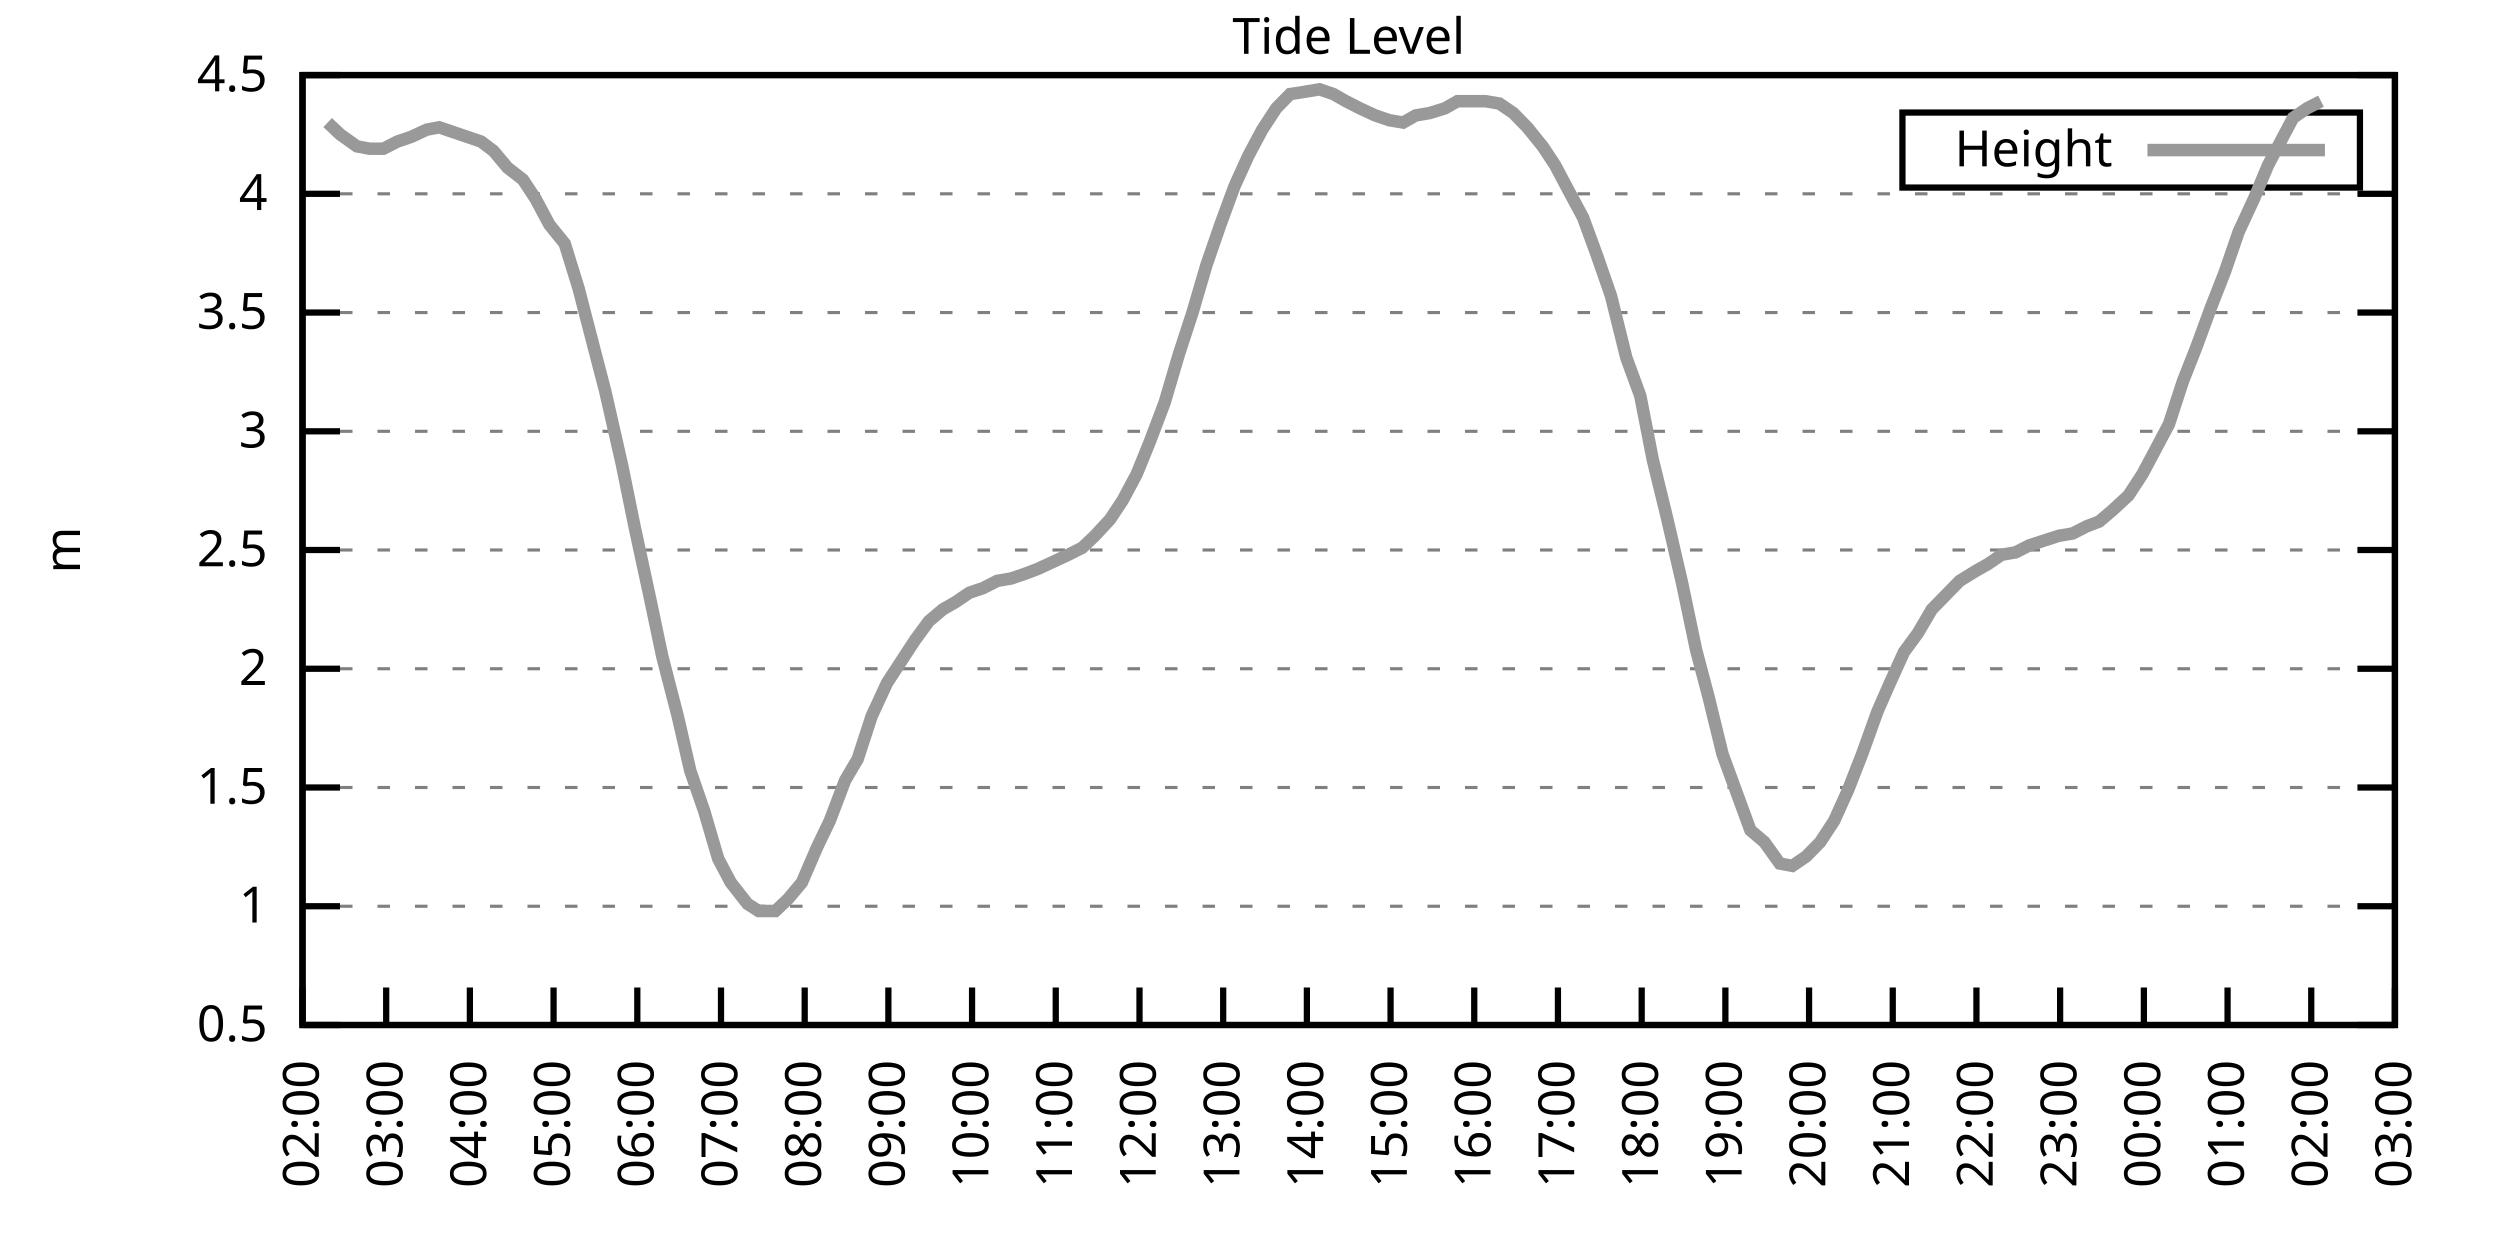
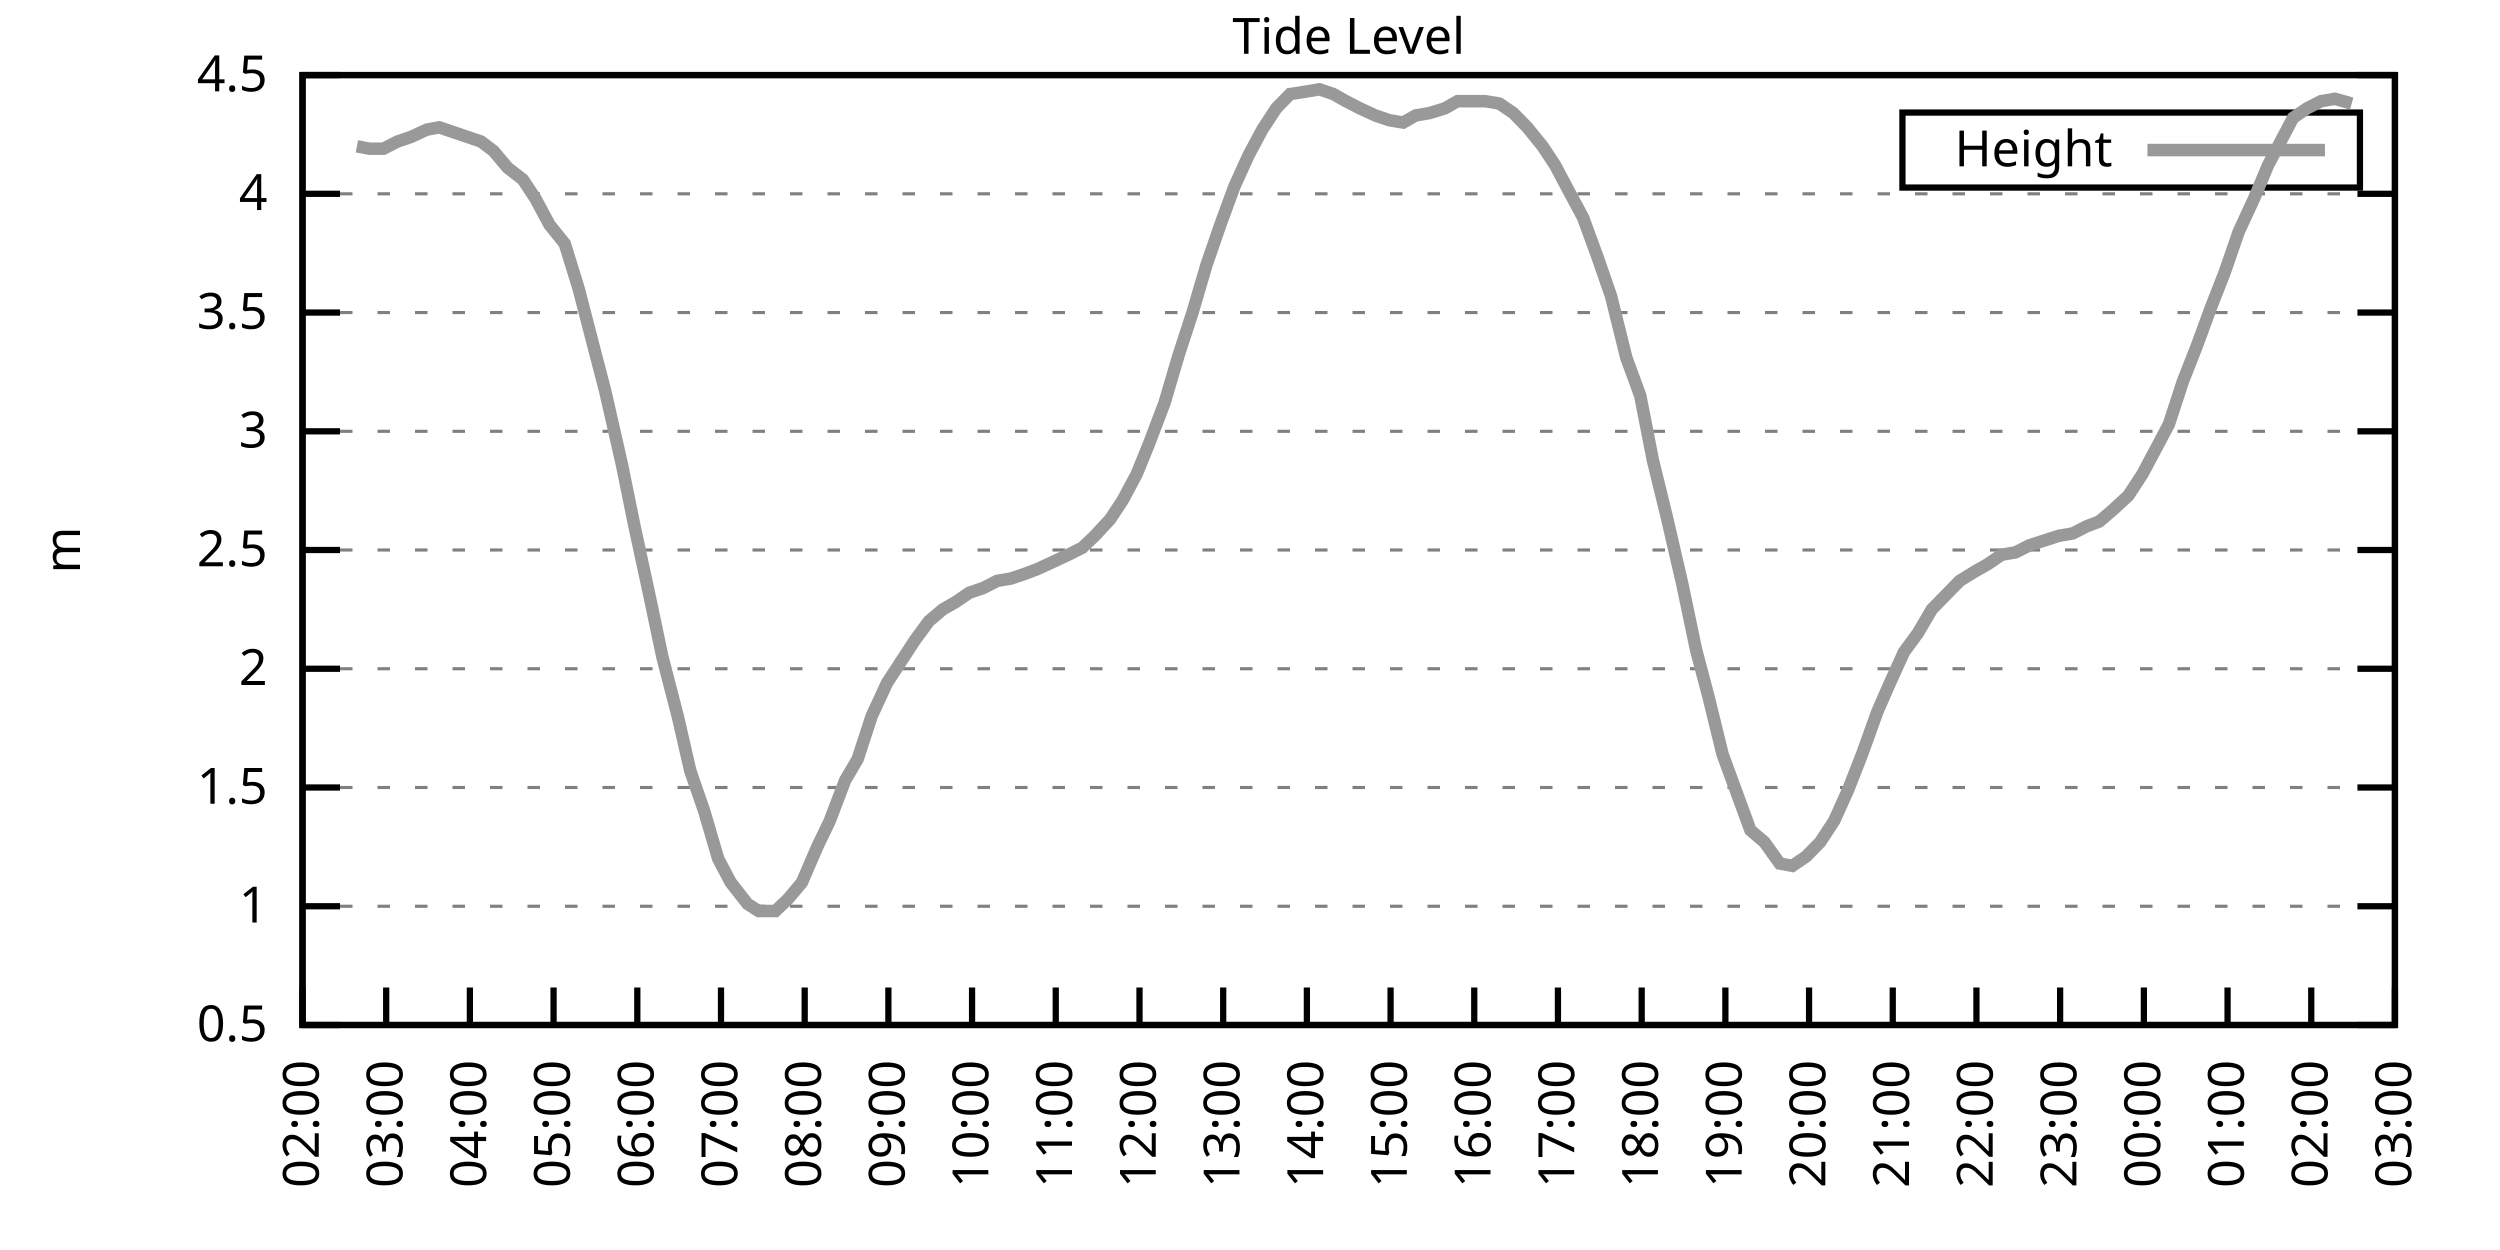
<svg xmlns="http://www.w3.org/2000/svg" xmlns:xlink="http://www.w3.org/1999/xlink" width="400" height="200" viewBox="0 0 400 200">
  <g id="gnuplot_canvas">
    <rect x="0" y="0" width="400" height="200" fill="none" />
    <defs>
      <circle id="gpDot" r="0.5" stroke-width="0.5" stroke="currentColor" />
      <path id="gpPt0" stroke-width="0.333" stroke="currentColor" d="M-1,0 h2 M0,-1 v2" />
      <path id="gpPt1" stroke-width="0.333" stroke="currentColor" d="M-1,-1 L1,1 M1,-1 L-1,1" />
      <path id="gpPt2" stroke-width="0.333" stroke="currentColor" d="M-1,0 L1,0 M0,-1 L0,1 M-1,-1 L1,1 M-1,1 L1,-1" />
      <rect id="gpPt3" stroke-width="0.333" stroke="currentColor" x="-1" y="-1" width="2" height="2" />
      <rect id="gpPt4" stroke-width="0.333" stroke="currentColor" fill="currentColor" x="-1" y="-1" width="2" height="2" />
      <circle id="gpPt5" stroke-width="0.333" stroke="currentColor" cx="0" cy="0" r="1" />
      <use xlink:href="#gpPt5" id="gpPt6" fill="currentColor" stroke="none" />
      <path id="gpPt7" stroke-width="0.333" stroke="currentColor" d="M0,-1.33 L-1.33,0.67 L1.33,0.67 z" />
      <use xlink:href="#gpPt7" id="gpPt8" fill="currentColor" stroke="none" />
      <use xlink:href="#gpPt7" id="gpPt9" stroke="currentColor" transform="rotate(180)" />
      <use xlink:href="#gpPt9" id="gpPt10" fill="currentColor" stroke="none" />
      <use xlink:href="#gpPt3" id="gpPt11" stroke="currentColor" transform="rotate(45)" />
      <use xlink:href="#gpPt11" id="gpPt12" fill="currentColor" stroke="none" />
      <path id="gpPt13" stroke-width="0.333" stroke="currentColor" d="M0,1.330 L1.265,0.411 L0.782,-1.067 L-0.782,-1.076 L-1.265,0.411 z" />
      <use xlink:href="#gpPt13" id="gpPt14" fill="currentColor" stroke="none" />
      <filter id="textbox" filterUnits="objectBoundingBox" x="0" y="0" height="1" width="1">
        <feFlood flood-color="white" flood-opacity="1" result="bgnd" />
        <feComposite in="SourceGraphic" in2="bgnd" operator="atop" />
      </filter>
      <filter id="greybox" filterUnits="objectBoundingBox" x="0" y="0" height="1" width="1">
        <feFlood flood-color="lightgrey" flood-opacity="1" result="grey" />
        <feComposite in="SourceGraphic" in2="grey" operator="atop" />
      </filter>
    </defs>
    <g fill="none" color="white" stroke="currentColor" stroke-width="1.00" stroke-linecap="butt" stroke-linejoin="miter">
</g>
    <g fill="none" color="black" stroke="currentColor" stroke-width="1.00" stroke-linecap="butt" stroke-linejoin="miter">
      <g stroke="none" shape-rendering="crispEdges">
        <polygon fill="rgb(255, 255, 255)" points="48.40,164.00 383.18,164.00 383.18,12.02 48.40,12.02 " />
      </g>
    </g>
    <g fill="none" color="black" stroke="currentColor" stroke-width="1.00" stroke-linecap="butt" stroke-linejoin="miter">
</g>
    <g fill="none" color="black" stroke="black" stroke-width="0.50" stroke-linecap="butt" stroke-linejoin="miter">
</g>
    <g fill="none" color="gray" stroke="currentColor" stroke-width="0.50" stroke-linecap="butt" stroke-linejoin="miter">
      <path stroke="gray" stroke-dasharray="2,4" class="gridline" d="M48.40,164.00 L383.19,164.00  " />
    </g>
    <g fill="none" color="gray" stroke="gray" stroke-width="1.00" stroke-linecap="butt" stroke-linejoin="miter">
</g>
    <g fill="none" color="black" stroke="currentColor" stroke-width="1.00" stroke-linecap="butt" stroke-linejoin="miter">
      <path stroke="black" d="M48.40,164.00 L54.40,164.00 M383.19,164.00 L377.19,164.00  " />
      <g transform="translate(42.80,166.60)" stroke="none" fill="black" font-family="Sans" font-size="8.00" text-anchor="end">
        <text>
          <tspan font-family="Sans"> 0.5</tspan>
        </text>
      </g>
    </g>
    <g fill="none" color="black" stroke="currentColor" stroke-width="1.00" stroke-linecap="butt" stroke-linejoin="miter">
</g>
    <g fill="none" color="black" stroke="black" stroke-width="0.50" stroke-linecap="butt" stroke-linejoin="miter">
</g>
    <g fill="none" color="gray" stroke="currentColor" stroke-width="0.50" stroke-linecap="butt" stroke-linejoin="miter">
      <path stroke="gray" stroke-dasharray="2,4" class="gridline" d="M48.40,145.00 L383.19,145.00  " />
    </g>
    <g fill="none" color="gray" stroke="gray" stroke-width="1.00" stroke-linecap="butt" stroke-linejoin="miter">
</g>
    <g fill="none" color="black" stroke="currentColor" stroke-width="1.00" stroke-linecap="butt" stroke-linejoin="miter">
      <path stroke="black" d="M48.40,145.00 L54.40,145.00 M383.19,145.00 L377.19,145.00  " />
      <g transform="translate(42.80,147.60)" stroke="none" fill="black" font-family="Sans" font-size="8.00" text-anchor="end">
        <text>
          <tspan font-family="Sans"> 1</tspan>
        </text>
      </g>
    </g>
    <g fill="none" color="black" stroke="currentColor" stroke-width="1.00" stroke-linecap="butt" stroke-linejoin="miter">
</g>
    <g fill="none" color="black" stroke="black" stroke-width="0.50" stroke-linecap="butt" stroke-linejoin="miter">
</g>
    <g fill="none" color="gray" stroke="currentColor" stroke-width="0.50" stroke-linecap="butt" stroke-linejoin="miter">
      <path stroke="gray" stroke-dasharray="2,4" class="gridline" d="M48.40,126.00 L383.19,126.00  " />
    </g>
    <g fill="none" color="gray" stroke="gray" stroke-width="1.00" stroke-linecap="butt" stroke-linejoin="miter">
</g>
    <g fill="none" color="black" stroke="currentColor" stroke-width="1.00" stroke-linecap="butt" stroke-linejoin="miter">
      <path stroke="black" d="M48.40,126.00 L54.40,126.00 M383.19,126.00 L377.19,126.00  " />
      <g transform="translate(42.80,128.60)" stroke="none" fill="black" font-family="Sans" font-size="8.00" text-anchor="end">
        <text>
          <tspan font-family="Sans"> 1.5</tspan>
        </text>
      </g>
    </g>
    <g fill="none" color="black" stroke="currentColor" stroke-width="1.00" stroke-linecap="butt" stroke-linejoin="miter">
</g>
    <g fill="none" color="black" stroke="black" stroke-width="0.50" stroke-linecap="butt" stroke-linejoin="miter">
</g>
    <g fill="none" color="gray" stroke="currentColor" stroke-width="0.50" stroke-linecap="butt" stroke-linejoin="miter">
      <path stroke="gray" stroke-dasharray="2,4" class="gridline" d="M48.40,107.00 L383.19,107.00  " />
    </g>
    <g fill="none" color="gray" stroke="gray" stroke-width="1.00" stroke-linecap="butt" stroke-linejoin="miter">
</g>
    <g fill="none" color="black" stroke="currentColor" stroke-width="1.00" stroke-linecap="butt" stroke-linejoin="miter">
      <path stroke="black" d="M48.40,107.00 L54.40,107.00 M383.19,107.00 L377.19,107.00  " />
      <g transform="translate(42.80,109.60)" stroke="none" fill="black" font-family="Sans" font-size="8.00" text-anchor="end">
        <text>
          <tspan font-family="Sans"> 2</tspan>
        </text>
      </g>
    </g>
    <g fill="none" color="black" stroke="currentColor" stroke-width="1.00" stroke-linecap="butt" stroke-linejoin="miter">
</g>
    <g fill="none" color="black" stroke="black" stroke-width="0.50" stroke-linecap="butt" stroke-linejoin="miter">
</g>
    <g fill="none" color="gray" stroke="currentColor" stroke-width="0.50" stroke-linecap="butt" stroke-linejoin="miter">
      <path stroke="gray" stroke-dasharray="2,4" class="gridline" d="M48.40,88.00 L383.19,88.00  " />
    </g>
    <g fill="none" color="gray" stroke="gray" stroke-width="1.00" stroke-linecap="butt" stroke-linejoin="miter">
</g>
    <g fill="none" color="black" stroke="currentColor" stroke-width="1.00" stroke-linecap="butt" stroke-linejoin="miter">
      <path stroke="black" d="M48.40,88.00 L54.40,88.00 M383.19,88.00 L377.19,88.00  " />
      <g transform="translate(42.80,90.60)" stroke="none" fill="black" font-family="Sans" font-size="8.00" text-anchor="end">
        <text>
          <tspan font-family="Sans"> 2.5</tspan>
        </text>
      </g>
    </g>
    <g fill="none" color="black" stroke="currentColor" stroke-width="1.00" stroke-linecap="butt" stroke-linejoin="miter">
</g>
    <g fill="none" color="black" stroke="black" stroke-width="0.50" stroke-linecap="butt" stroke-linejoin="miter">
</g>
    <g fill="none" color="gray" stroke="currentColor" stroke-width="0.50" stroke-linecap="butt" stroke-linejoin="miter">
      <path stroke="gray" stroke-dasharray="2,4" class="gridline" d="M48.40,69.01 L383.19,69.01  " />
    </g>
    <g fill="none" color="gray" stroke="gray" stroke-width="1.00" stroke-linecap="butt" stroke-linejoin="miter">
</g>
    <g fill="none" color="black" stroke="currentColor" stroke-width="1.00" stroke-linecap="butt" stroke-linejoin="miter">
      <path stroke="black" d="M48.40,69.01 L54.40,69.01 M383.19,69.01 L377.19,69.01  " />
      <g transform="translate(42.80,71.61)" stroke="none" fill="black" font-family="Sans" font-size="8.00" text-anchor="end">
        <text>
          <tspan font-family="Sans"> 3</tspan>
        </text>
      </g>
    </g>
    <g fill="none" color="black" stroke="currentColor" stroke-width="1.00" stroke-linecap="butt" stroke-linejoin="miter">
</g>
    <g fill="none" color="black" stroke="black" stroke-width="0.50" stroke-linecap="butt" stroke-linejoin="miter">
</g>
    <g fill="none" color="gray" stroke="currentColor" stroke-width="0.50" stroke-linecap="butt" stroke-linejoin="miter">
      <path stroke="gray" stroke-dasharray="2,4" class="gridline" d="M48.40,50.01 L383.19,50.01  " />
    </g>
    <g fill="none" color="gray" stroke="gray" stroke-width="1.00" stroke-linecap="butt" stroke-linejoin="miter">
</g>
    <g fill="none" color="black" stroke="currentColor" stroke-width="1.00" stroke-linecap="butt" stroke-linejoin="miter">
      <path stroke="black" d="M48.40,50.01 L54.40,50.01 M383.19,50.01 L377.19,50.01  " />
      <g transform="translate(42.80,52.61)" stroke="none" fill="black" font-family="Sans" font-size="8.00" text-anchor="end">
        <text>
          <tspan font-family="Sans"> 3.5</tspan>
        </text>
      </g>
    </g>
    <g fill="none" color="black" stroke="currentColor" stroke-width="1.00" stroke-linecap="butt" stroke-linejoin="miter">
</g>
    <g fill="none" color="black" stroke="black" stroke-width="0.50" stroke-linecap="butt" stroke-linejoin="miter">
</g>
    <g fill="none" color="gray" stroke="currentColor" stroke-width="0.50" stroke-linecap="butt" stroke-linejoin="miter">
      <path stroke="gray" stroke-dasharray="2,4" class="gridline" d="M48.40,31.01 L383.19,31.01  " />
    </g>
    <g fill="none" color="gray" stroke="gray" stroke-width="1.00" stroke-linecap="butt" stroke-linejoin="miter">
</g>
    <g fill="none" color="black" stroke="currentColor" stroke-width="1.00" stroke-linecap="butt" stroke-linejoin="miter">
      <path stroke="black" d="M48.40,31.01 L54.40,31.01 M383.19,31.01 L377.19,31.01  " />
      <g transform="translate(42.80,33.61)" stroke="none" fill="black" font-family="Sans" font-size="8.00" text-anchor="end">
        <text>
          <tspan font-family="Sans"> 4</tspan>
        </text>
      </g>
    </g>
    <g fill="none" color="black" stroke="currentColor" stroke-width="1.00" stroke-linecap="butt" stroke-linejoin="miter">
</g>
    <g fill="none" color="black" stroke="black" stroke-width="0.50" stroke-linecap="butt" stroke-linejoin="miter">
</g>
    <g fill="none" color="gray" stroke="currentColor" stroke-width="0.50" stroke-linecap="butt" stroke-linejoin="miter">
      <path stroke="gray" stroke-dasharray="2,4" class="gridline" d="M48.40,12.01 L383.19,12.01  " />
    </g>
    <g fill="none" color="gray" stroke="gray" stroke-width="1.00" stroke-linecap="butt" stroke-linejoin="miter">
</g>
    <g fill="none" color="black" stroke="currentColor" stroke-width="1.00" stroke-linecap="butt" stroke-linejoin="miter">
      <path stroke="black" d="M48.40,12.01 L54.40,12.01 M383.19,12.01 L377.19,12.01  " />
      <g transform="translate(42.80,14.61)" stroke="none" fill="black" font-family="Sans" font-size="8.00" text-anchor="end">
        <text>
          <tspan font-family="Sans"> 4.5</tspan>
        </text>
      </g>
    </g>
    <g fill="none" color="black" stroke="currentColor" stroke-width="1.00" stroke-linecap="butt" stroke-linejoin="miter">
      <path stroke="black" d="M48.40,164.00 L48.40,158.00  " />
      <g transform="translate(51.00,169.60) rotate(270.00)" stroke="none" fill="black" font-family="Sans" font-size="8.00" text-anchor="end">
        <text>
          <tspan font-family="Sans">02:00</tspan>
        </text>
      </g>
    </g>
    <g fill="none" color="black" stroke="currentColor" stroke-width="1.00" stroke-linecap="butt" stroke-linejoin="miter">
      <path stroke="black" d="M61.79,164.00 L61.79,158.00  " />
      <g transform="translate(64.39,169.60) rotate(270.00)" stroke="none" fill="black" font-family="Sans" font-size="8.00" text-anchor="end">
        <text>
          <tspan font-family="Sans">03:00</tspan>
        </text>
      </g>
    </g>
    <g fill="none" color="black" stroke="currentColor" stroke-width="1.00" stroke-linecap="butt" stroke-linejoin="miter">
      <path stroke="black" d="M75.18,164.00 L75.18,158.00  " />
      <g transform="translate(77.78,169.60) rotate(270.00)" stroke="none" fill="black" font-family="Sans" font-size="8.00" text-anchor="end">
        <text>
          <tspan font-family="Sans">04:00</tspan>
        </text>
      </g>
    </g>
    <g fill="none" color="black" stroke="currentColor" stroke-width="1.00" stroke-linecap="butt" stroke-linejoin="miter">
      <path stroke="black" d="M88.57,164.00 L88.57,158.00  " />
      <g transform="translate(91.17,169.60) rotate(270.00)" stroke="none" fill="black" font-family="Sans" font-size="8.00" text-anchor="end">
        <text>
          <tspan font-family="Sans">05:00</tspan>
        </text>
      </g>
    </g>
    <g fill="none" color="black" stroke="currentColor" stroke-width="1.00" stroke-linecap="butt" stroke-linejoin="miter">
      <path stroke="black" d="M101.97,164.00 L101.97,158.00  " />
      <g transform="translate(104.57,169.60) rotate(270.00)" stroke="none" fill="black" font-family="Sans" font-size="8.00" text-anchor="end">
        <text>
          <tspan font-family="Sans">06:00</tspan>
        </text>
      </g>
    </g>
    <g fill="none" color="black" stroke="currentColor" stroke-width="1.00" stroke-linecap="butt" stroke-linejoin="miter">
      <path stroke="black" d="M115.36,164.00 L115.36,158.00  " />
      <g transform="translate(117.96,169.60) rotate(270.00)" stroke="none" fill="black" font-family="Sans" font-size="8.00" text-anchor="end">
        <text>
          <tspan font-family="Sans">07:00</tspan>
        </text>
      </g>
    </g>
    <g fill="none" color="black" stroke="currentColor" stroke-width="1.00" stroke-linecap="butt" stroke-linejoin="miter">
      <path stroke="black" d="M128.75,164.00 L128.75,158.00  " />
      <g transform="translate(131.35,169.60) rotate(270.00)" stroke="none" fill="black" font-family="Sans" font-size="8.00" text-anchor="end">
        <text>
          <tspan font-family="Sans">08:00</tspan>
        </text>
      </g>
    </g>
    <g fill="none" color="black" stroke="currentColor" stroke-width="1.00" stroke-linecap="butt" stroke-linejoin="miter">
      <path stroke="black" d="M142.14,164.00 L142.14,158.00  " />
      <g transform="translate(144.74,169.60) rotate(270.00)" stroke="none" fill="black" font-family="Sans" font-size="8.00" text-anchor="end">
        <text>
          <tspan font-family="Sans">09:00</tspan>
        </text>
      </g>
    </g>
    <g fill="none" color="black" stroke="currentColor" stroke-width="1.00" stroke-linecap="butt" stroke-linejoin="miter">
      <path stroke="black" d="M155.53,164.00 L155.53,158.00  " />
      <g transform="translate(158.13,169.60) rotate(270.00)" stroke="none" fill="black" font-family="Sans" font-size="8.00" text-anchor="end">
        <text>
          <tspan font-family="Sans">10:00</tspan>
        </text>
      </g>
    </g>
    <g fill="none" color="black" stroke="currentColor" stroke-width="1.00" stroke-linecap="butt" stroke-linejoin="miter">
      <path stroke="black" d="M168.92,164.00 L168.92,158.00  " />
      <g transform="translate(171.52,169.60) rotate(270.00)" stroke="none" fill="black" font-family="Sans" font-size="8.00" text-anchor="end">
        <text>
          <tspan font-family="Sans">11:00</tspan>
        </text>
      </g>
    </g>
    <g fill="none" color="black" stroke="currentColor" stroke-width="1.00" stroke-linecap="butt" stroke-linejoin="miter">
      <path stroke="black" d="M182.32,164.00 L182.32,158.00  " />
      <g transform="translate(184.92,169.60) rotate(270.00)" stroke="none" fill="black" font-family="Sans" font-size="8.00" text-anchor="end">
        <text>
          <tspan font-family="Sans">12:00</tspan>
        </text>
      </g>
    </g>
    <g fill="none" color="black" stroke="currentColor" stroke-width="1.00" stroke-linecap="butt" stroke-linejoin="miter">
      <path stroke="black" d="M195.71,164.00 L195.71,158.00  " />
      <g transform="translate(198.31,169.60) rotate(270.00)" stroke="none" fill="black" font-family="Sans" font-size="8.00" text-anchor="end">
        <text>
          <tspan font-family="Sans">13:00</tspan>
        </text>
      </g>
    </g>
    <g fill="none" color="black" stroke="currentColor" stroke-width="1.00" stroke-linecap="butt" stroke-linejoin="miter">
      <path stroke="black" d="M209.10,164.00 L209.10,158.00  " />
      <g transform="translate(211.70,169.60) rotate(270.00)" stroke="none" fill="black" font-family="Sans" font-size="8.00" text-anchor="end">
        <text>
          <tspan font-family="Sans">14:00</tspan>
        </text>
      </g>
    </g>
    <g fill="none" color="black" stroke="currentColor" stroke-width="1.00" stroke-linecap="butt" stroke-linejoin="miter">
      <path stroke="black" d="M222.49,164.00 L222.49,158.00  " />
      <g transform="translate(225.09,169.60) rotate(270.00)" stroke="none" fill="black" font-family="Sans" font-size="8.00" text-anchor="end">
        <text>
          <tspan font-family="Sans">15:00</tspan>
        </text>
      </g>
    </g>
    <g fill="none" color="black" stroke="currentColor" stroke-width="1.00" stroke-linecap="butt" stroke-linejoin="miter">
      <path stroke="black" d="M235.88,164.00 L235.88,158.00  " />
      <g transform="translate(238.48,169.60) rotate(270.00)" stroke="none" fill="black" font-family="Sans" font-size="8.00" text-anchor="end">
        <text>
          <tspan font-family="Sans">16:00</tspan>
        </text>
      </g>
    </g>
    <g fill="none" color="black" stroke="currentColor" stroke-width="1.00" stroke-linecap="butt" stroke-linejoin="miter">
      <path stroke="black" d="M249.27,164.00 L249.27,158.00  " />
      <g transform="translate(251.87,169.60) rotate(270.00)" stroke="none" fill="black" font-family="Sans" font-size="8.00" text-anchor="end">
        <text>
          <tspan font-family="Sans">17:00</tspan>
        </text>
      </g>
    </g>
    <g fill="none" color="black" stroke="currentColor" stroke-width="1.00" stroke-linecap="butt" stroke-linejoin="miter">
      <path stroke="black" d="M262.67,164.00 L262.67,158.00  " />
      <g transform="translate(265.27,169.60) rotate(270.00)" stroke="none" fill="black" font-family="Sans" font-size="8.00" text-anchor="end">
        <text>
          <tspan font-family="Sans">18:00</tspan>
        </text>
      </g>
    </g>
    <g fill="none" color="black" stroke="currentColor" stroke-width="1.00" stroke-linecap="butt" stroke-linejoin="miter">
      <path stroke="black" d="M276.06,164.00 L276.06,158.00  " />
      <g transform="translate(278.66,169.60) rotate(270.00)" stroke="none" fill="black" font-family="Sans" font-size="8.00" text-anchor="end">
        <text>
          <tspan font-family="Sans">19:00</tspan>
        </text>
      </g>
    </g>
    <g fill="none" color="black" stroke="currentColor" stroke-width="1.00" stroke-linecap="butt" stroke-linejoin="miter">
      <path stroke="black" d="M289.45,164.00 L289.45,158.00  " />
      <g transform="translate(292.05,169.60) rotate(270.00)" stroke="none" fill="black" font-family="Sans" font-size="8.00" text-anchor="end">
        <text>
          <tspan font-family="Sans">20:00</tspan>
        </text>
      </g>
    </g>
    <g fill="none" color="black" stroke="currentColor" stroke-width="1.00" stroke-linecap="butt" stroke-linejoin="miter">
      <path stroke="black" d="M302.84,164.00 L302.84,158.00  " />
      <g transform="translate(305.44,169.60) rotate(270.00)" stroke="none" fill="black" font-family="Sans" font-size="8.00" text-anchor="end">
        <text>
          <tspan font-family="Sans">21:00</tspan>
        </text>
      </g>
    </g>
    <g fill="none" color="black" stroke="currentColor" stroke-width="1.00" stroke-linecap="butt" stroke-linejoin="miter">
      <path stroke="black" d="M316.23,164.00 L316.23,158.00  " />
      <g transform="translate(318.83,169.60) rotate(270.00)" stroke="none" fill="black" font-family="Sans" font-size="8.00" text-anchor="end">
        <text>
          <tspan font-family="Sans">22:00</tspan>
        </text>
      </g>
    </g>
    <g fill="none" color="black" stroke="currentColor" stroke-width="1.00" stroke-linecap="butt" stroke-linejoin="miter">
      <path stroke="black" d="M329.62,164.00 L329.62,158.00  " />
      <g transform="translate(332.22,169.60) rotate(270.00)" stroke="none" fill="black" font-family="Sans" font-size="8.00" text-anchor="end">
        <text>
          <tspan font-family="Sans">23:00</tspan>
        </text>
      </g>
    </g>
    <g fill="none" color="black" stroke="currentColor" stroke-width="1.00" stroke-linecap="butt" stroke-linejoin="miter">
      <path stroke="black" d="M343.02,164.00 L343.02,158.00  " />
      <g transform="translate(345.62,169.60) rotate(270.00)" stroke="none" fill="black" font-family="Sans" font-size="8.00" text-anchor="end">
        <text>
          <tspan font-family="Sans">00:00</tspan>
        </text>
      </g>
    </g>
    <g fill="none" color="black" stroke="currentColor" stroke-width="1.00" stroke-linecap="butt" stroke-linejoin="miter">
      <path stroke="black" d="M356.41,164.00 L356.41,158.00  " />
      <g transform="translate(359.01,169.60) rotate(270.00)" stroke="none" fill="black" font-family="Sans" font-size="8.00" text-anchor="end">
        <text>
          <tspan font-family="Sans">01:00</tspan>
        </text>
      </g>
    </g>
    <g fill="none" color="black" stroke="currentColor" stroke-width="1.00" stroke-linecap="butt" stroke-linejoin="miter">
      <path stroke="black" d="M369.80,164.00 L369.80,158.00  " />
      <g transform="translate(372.40,169.60) rotate(270.00)" stroke="none" fill="black" font-family="Sans" font-size="8.00" text-anchor="end">
        <text>
          <tspan font-family="Sans">02:00</tspan>
        </text>
      </g>
    </g>
    <g fill="none" color="black" stroke="currentColor" stroke-width="1.00" stroke-linecap="butt" stroke-linejoin="miter">
      <path stroke="black" d="M383.19,164.00 L383.19,158.00  " />
      <g transform="translate(385.79,169.60) rotate(270.00)" stroke="none" fill="black" font-family="Sans" font-size="8.00" text-anchor="end">
        <text>
          <tspan font-family="Sans">03:00</tspan>
        </text>
      </g>
    </g>
    <g fill="none" color="black" stroke="currentColor" stroke-width="1.00" stroke-linecap="butt" stroke-linejoin="miter">
</g>
    <g fill="none" color="black" stroke="currentColor" stroke-width="1.00" stroke-linecap="butt" stroke-linejoin="miter">
      <path stroke="black" d="M48.40,12.01 L48.40,164.00 L383.19,164.00 L383.19,12.01 L48.40,12.01 Z  " />
    </g>
    <g fill="none" color="black" stroke="currentColor" stroke-width="1.00" stroke-linecap="butt" stroke-linejoin="miter">
</g>
    <g fill="none" color="black" stroke="currentColor" stroke-width="1.00" stroke-linecap="butt" stroke-linejoin="miter">
      <path stroke="black" d="M304.39,30.01 L304.39,18.01 L377.59,18.01 L377.59,30.01 L304.39,30.01 Z  " />
    </g>
    <g id="Tide_level_plot_1">
      <g fill="none" color="white" stroke="black" stroke-width="2.00" stroke-linecap="butt" stroke-linejoin="miter">
</g>
      <g fill="none" color="black" stroke="currentColor" stroke-width="2.00" stroke-linecap="butt" stroke-linejoin="miter">
        <g transform="translate(337.99,26.61)" stroke="none" fill="black" font-family="Sans" font-size="8.00" text-anchor="end">
          <text>
            <tspan font-family="Sans">Height</tspan>
          </text>
        </g>
      </g>
      <g fill="none" color="black" stroke="currentColor" stroke-width="2.00" stroke-linecap="butt" stroke-linejoin="miter">
-         <path stroke="rgb(153, 153, 153)" d="M343.59,24.01 L371.99,24.01 M52.42,19.61 L54.43,21.51 L57.10,23.41 L59.11,23.79 L61.35,23.79 L63.58,22.65   L65.81,21.89 L68.26,20.75 L70.27,20.37 L72.50,21.13 L74.74,21.89 L76.97,22.65 L78.98,24.17 L81.21,26.83   L83.66,28.73 L85.67,31.77 L87.91,35.95 L90.36,38.99 L92.59,46.21 L95.05,55.71 L96.83,62.55 L99.51,74.33   L101.52,84.21 L103.98,95.60 L105.98,105.10 L108.44,114.60 L110.45,123.34 L112.68,129.80 L114.91,137.40 L116.92,141.20   L119.60,144.62 L121.38,145.76 L124.06,145.76 L126.07,143.86 L128.30,141.20 L130.76,135.50 L132.77,131.32 L135.22,124.86   L137.23,121.44 L139.46,114.60 L141.92,109.28 L144.15,105.86 L146.38,102.44 L148.61,99.40 L150.85,97.50 L152.85,96.36   L155.09,94.84 L157.32,94.08 L159.55,92.94 L161.78,92.56 L164.01,91.80 L166.02,91.04 L168.48,89.90 L170.93,88.76   L173.17,87.63 L175.17,85.73 L177.63,83.07 L179.64,80.03 L181.87,75.85 L183.88,70.91 L186.33,64.45 L188.57,56.85   L190.80,50.01 L193.03,42.41 L195.26,35.95 L197.49,29.87 L199.73,24.93 L201.96,20.75 L204.19,17.33 L206.42,15.05   L208.88,14.67 L211.11,14.29 L213.34,15.05 L215.35,16.19 L217.58,17.33 L220.04,18.47 L222.27,19.23 L224.50,19.61   L226.51,18.47 L228.74,18.09 L231.20,17.33 L233.20,16.19 L235.44,16.19 L237.67,16.19 L239.90,16.57 L242.13,18.09   L244.36,20.37 L246.82,23.41 L248.83,26.45 L250.84,30.25 L253.29,34.81 L255.52,40.89 L257.76,47.35 L260.21,57.23   L262.44,63.31 L264.45,73.57 L266.68,82.69 L269.14,93.32 L271.37,103.96 L273.38,111.56 L275.61,120.68 L277.84,126.76   L280.07,132.84 L282.31,134.74 L284.76,138.16 L286.77,138.54 L289.00,137.02 L291.23,134.74 L293.47,131.32 L295.70,126.38   L297.93,120.68 L300.39,113.84 L302.39,109.28 L304.63,104.34 L306.86,101.30 L309.09,97.50 L311.32,95.22 L313.55,92.94   L316.01,91.42 L318.02,90.28 L320.25,88.76 L322.48,88.38 L324.71,87.25 L329.40,85.73 L331.63,85.35 L333.86,84.21   L335.87,83.45 L338.10,81.55 L340.56,79.27 L342.79,75.85 L345.02,71.67 L347.03,67.87 L349.26,61.03 L351.50,55.33   L353.73,49.25 L355.96,43.55 L358.19,37.09 L360.65,31.77 L362.88,26.45 L364.89,22.65 L366.90,18.85 L369.13,17.33   L371.36,16.19  " />
+         <path stroke="rgb(153, 153, 153)" d="M343.59,24.01 L371.99,24.01 M57.10,23.41 L59.11,23.79 L61.35,23.79 L63.58,22.65 L65.81,21.89 L68.26,20.75   L70.27,20.37 L72.50,21.13 L74.74,21.89 L76.97,22.65 L78.98,24.17 L81.21,26.83 L83.66,28.73 L85.67,31.77   L87.91,35.95 L90.36,38.99 L92.59,46.21 L95.05,55.71 L96.83,62.55 L99.51,74.33 L101.52,84.21 L103.98,95.60   L105.98,105.10 L108.44,114.60 L110.45,123.34 L112.68,129.80 L114.91,137.40 L116.92,141.20 L119.60,144.62 L121.38,145.76   L124.06,145.76 L126.07,143.86 L128.30,141.20 L130.76,135.50 L132.77,131.32 L135.22,124.86 L137.23,121.44 L139.46,114.60   L141.92,109.28 L144.15,105.86 L146.38,102.44 L148.61,99.40 L150.85,97.50 L152.85,96.36 L155.09,94.84 L157.32,94.08   L159.55,92.94 L161.78,92.56 L164.01,91.80 L166.02,91.04 L168.48,89.90 L170.93,88.76 L173.17,87.63 L175.17,85.73   L177.63,83.07 L179.64,80.03 L181.87,75.85 L183.88,70.91 L186.33,64.45 L188.57,56.85 L190.80,50.01 L193.03,42.41   L195.26,35.95 L197.49,29.87 L199.73,24.93 L201.96,20.75 L204.19,17.33 L206.42,15.05 L208.88,14.67 L211.11,14.29   L213.34,15.05 L215.35,16.19 L217.58,17.33 L220.04,18.47 L222.27,19.23 L224.50,19.61 L226.51,18.47 L228.74,18.09   L231.20,17.33 L233.20,16.19 L235.44,16.19 L237.67,16.19 L239.90,16.57 L242.13,18.09 L244.36,20.37 L246.82,23.41   L248.83,26.45 L250.84,30.25 L253.29,34.81 L255.52,40.89 L257.76,47.35 L260.21,57.23 L262.44,63.31 L264.45,73.57   L266.68,82.69 L269.14,93.32 L271.37,103.96 L273.38,111.56 L275.61,120.68 L277.84,126.76 L280.07,132.84 L282.31,134.74   L284.76,138.16 L286.77,138.54 L289.00,137.02 L291.23,134.74 L293.47,131.32 L295.70,126.38 L297.93,120.68 L300.39,113.84   L302.39,109.28 L304.63,104.34 L306.86,101.30 L309.09,97.50 L311.32,95.22 L313.55,92.94 L316.01,91.42 L318.02,90.28   L320.25,88.76 L322.48,88.38 L324.71,87.25 L329.40,85.73 L331.63,85.35 L333.86,84.21 L335.87,83.45 L338.10,81.55   L340.56,79.27 L342.79,75.85 L345.02,71.67 L347.03,67.87 L349.26,61.03 L351.50,55.33 L353.73,49.25 L355.96,43.55   L358.19,37.09 L360.65,31.77 L362.88,26.45 L364.89,22.65 L366.90,18.85 L369.13,17.33 L371.36,16.19 L373.59,15.81   L376.27,16.57  " />
      </g>
    </g>
    <g fill="none" color="black" stroke="currentColor" stroke-width="2.00" stroke-linecap="butt" stroke-linejoin="miter">
</g>
    <g fill="none" color="black" stroke="black" stroke-width="1.00" stroke-linecap="butt" stroke-linejoin="miter">
</g>
    <g fill="none" color="black" stroke="currentColor" stroke-width="1.00" stroke-linecap="butt" stroke-linejoin="miter">
      <path stroke="black" d="M48.40,12.01 L48.40,164.00 L383.19,164.00 L383.19,12.01 L48.40,12.01 Z  " />
      <g transform="translate(12.80,88.01) rotate(270.00)" stroke="none" fill="black" font-family="Sans" font-size="8.00" text-anchor="middle">
        <text>
          <tspan font-family="Sans">m</tspan>
        </text>
      </g>
    </g>
    <g fill="none" color="black" stroke="currentColor" stroke-width="1.00" stroke-linecap="butt" stroke-linejoin="miter">
</g>
    <g fill="none" color="black" stroke="currentColor" stroke-width="1.00" stroke-linecap="butt" stroke-linejoin="miter">
      <g transform="translate(215.79,8.61)" stroke="none" fill="black" font-family="Sans" font-size="8.00" text-anchor="middle">
        <text>
          <tspan font-family="Sans">Tide Level</tspan>
        </text>
      </g>
    </g>
    <g fill="none" color="black" stroke="currentColor" stroke-width="1.00" stroke-linecap="butt" stroke-linejoin="miter">
</g>
  </g>
</svg>
